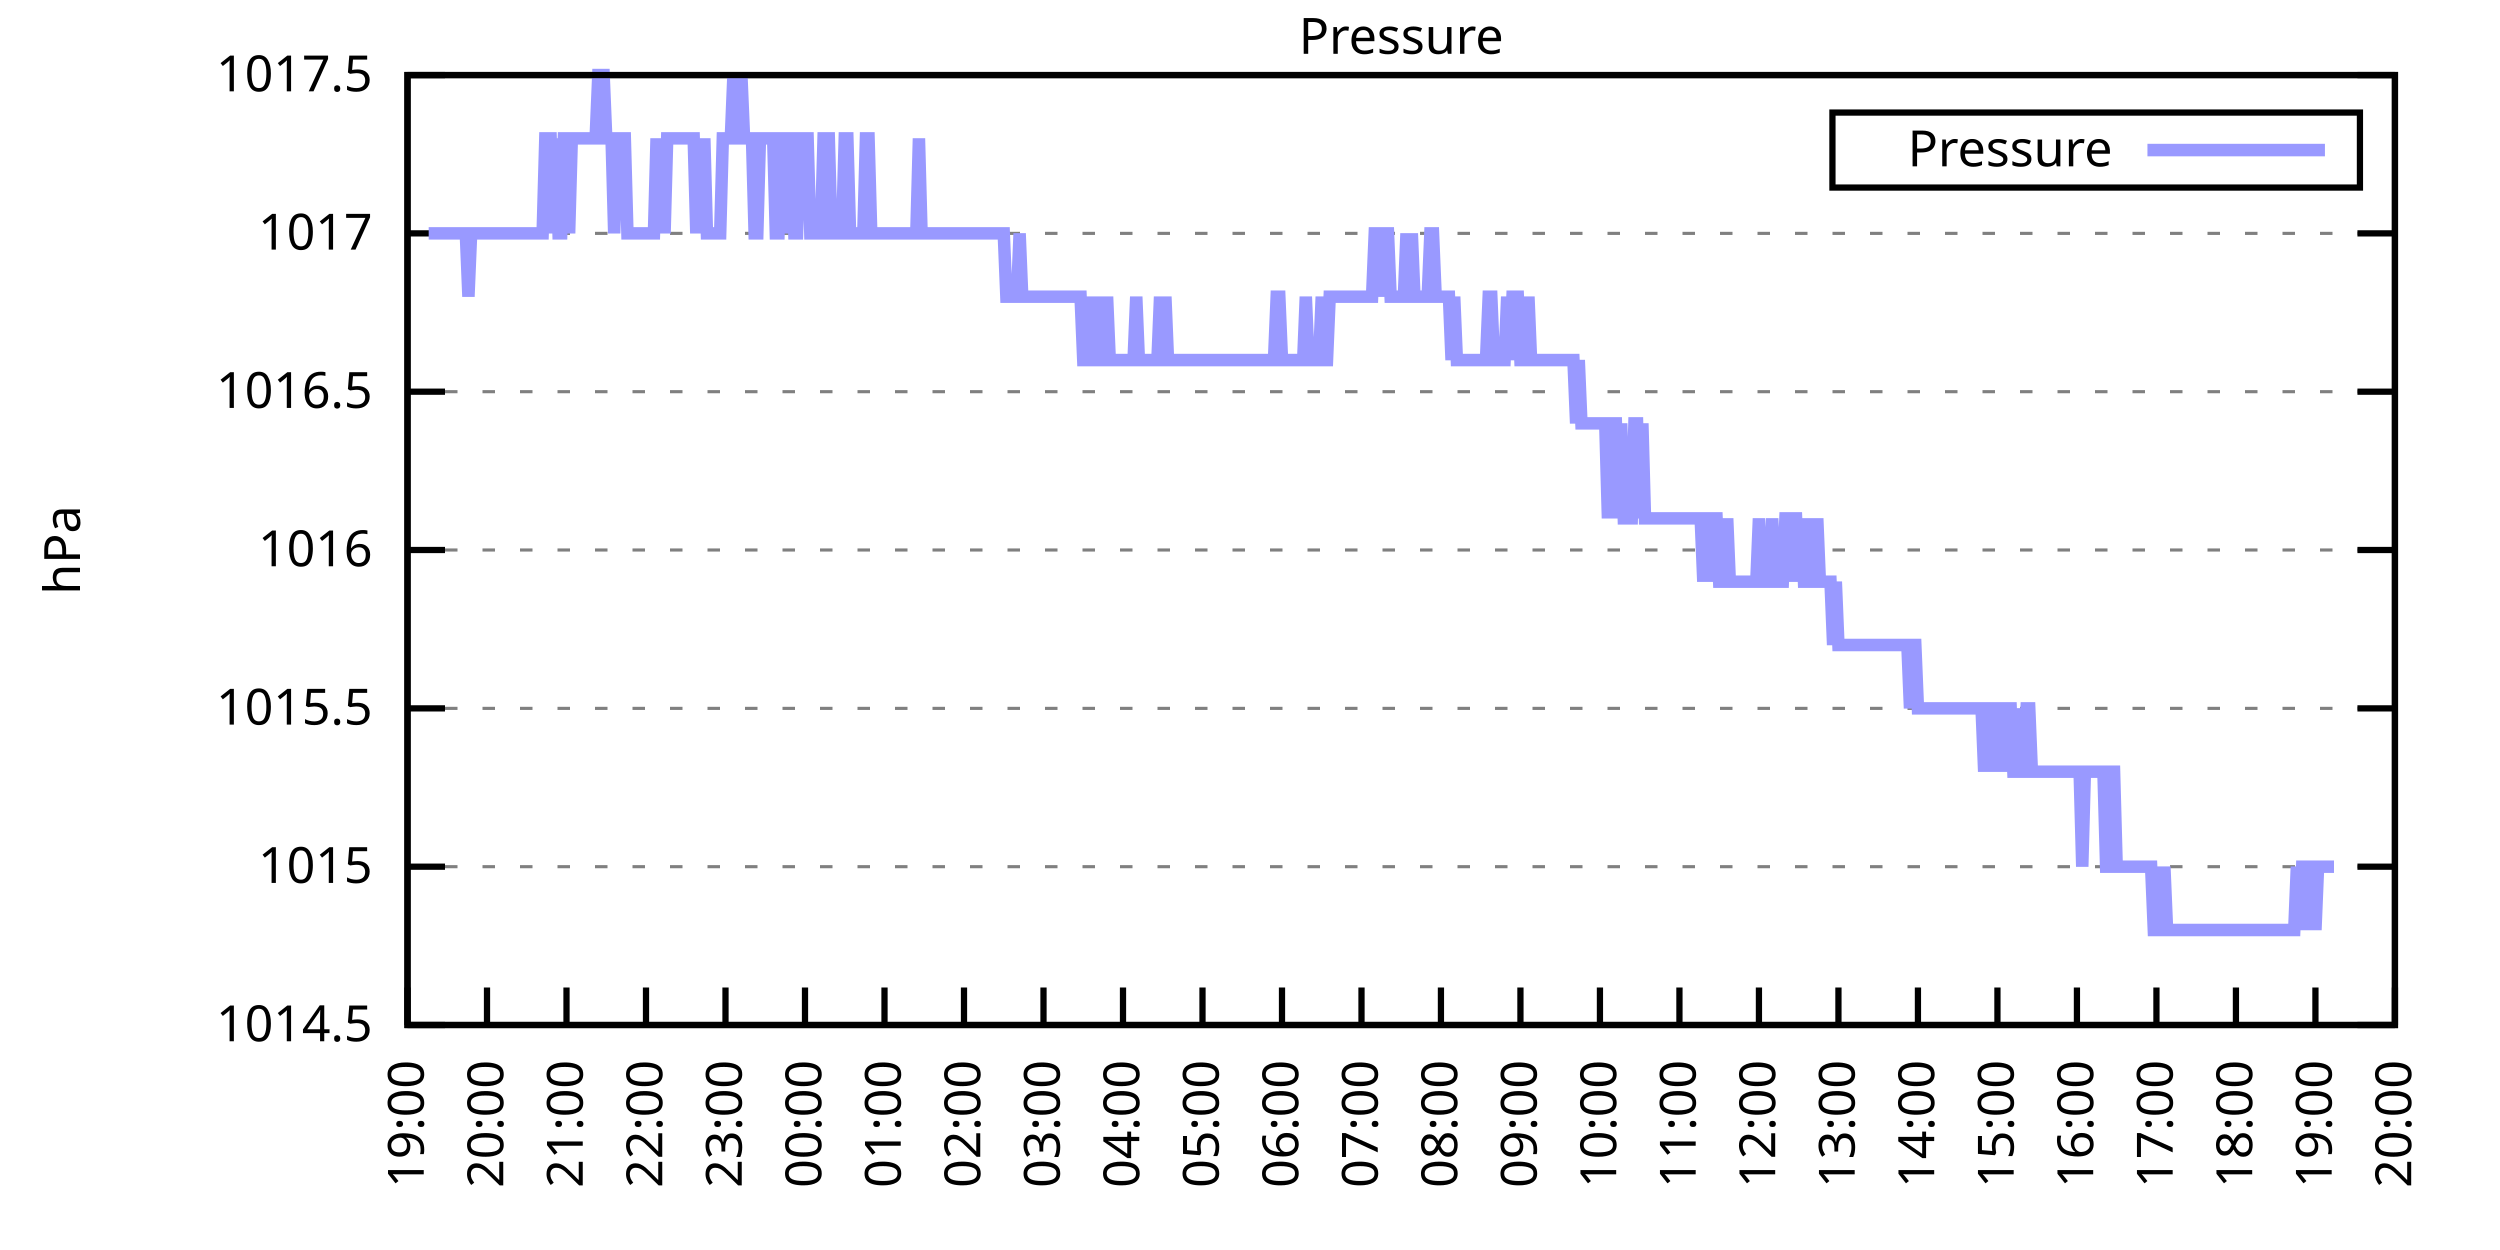
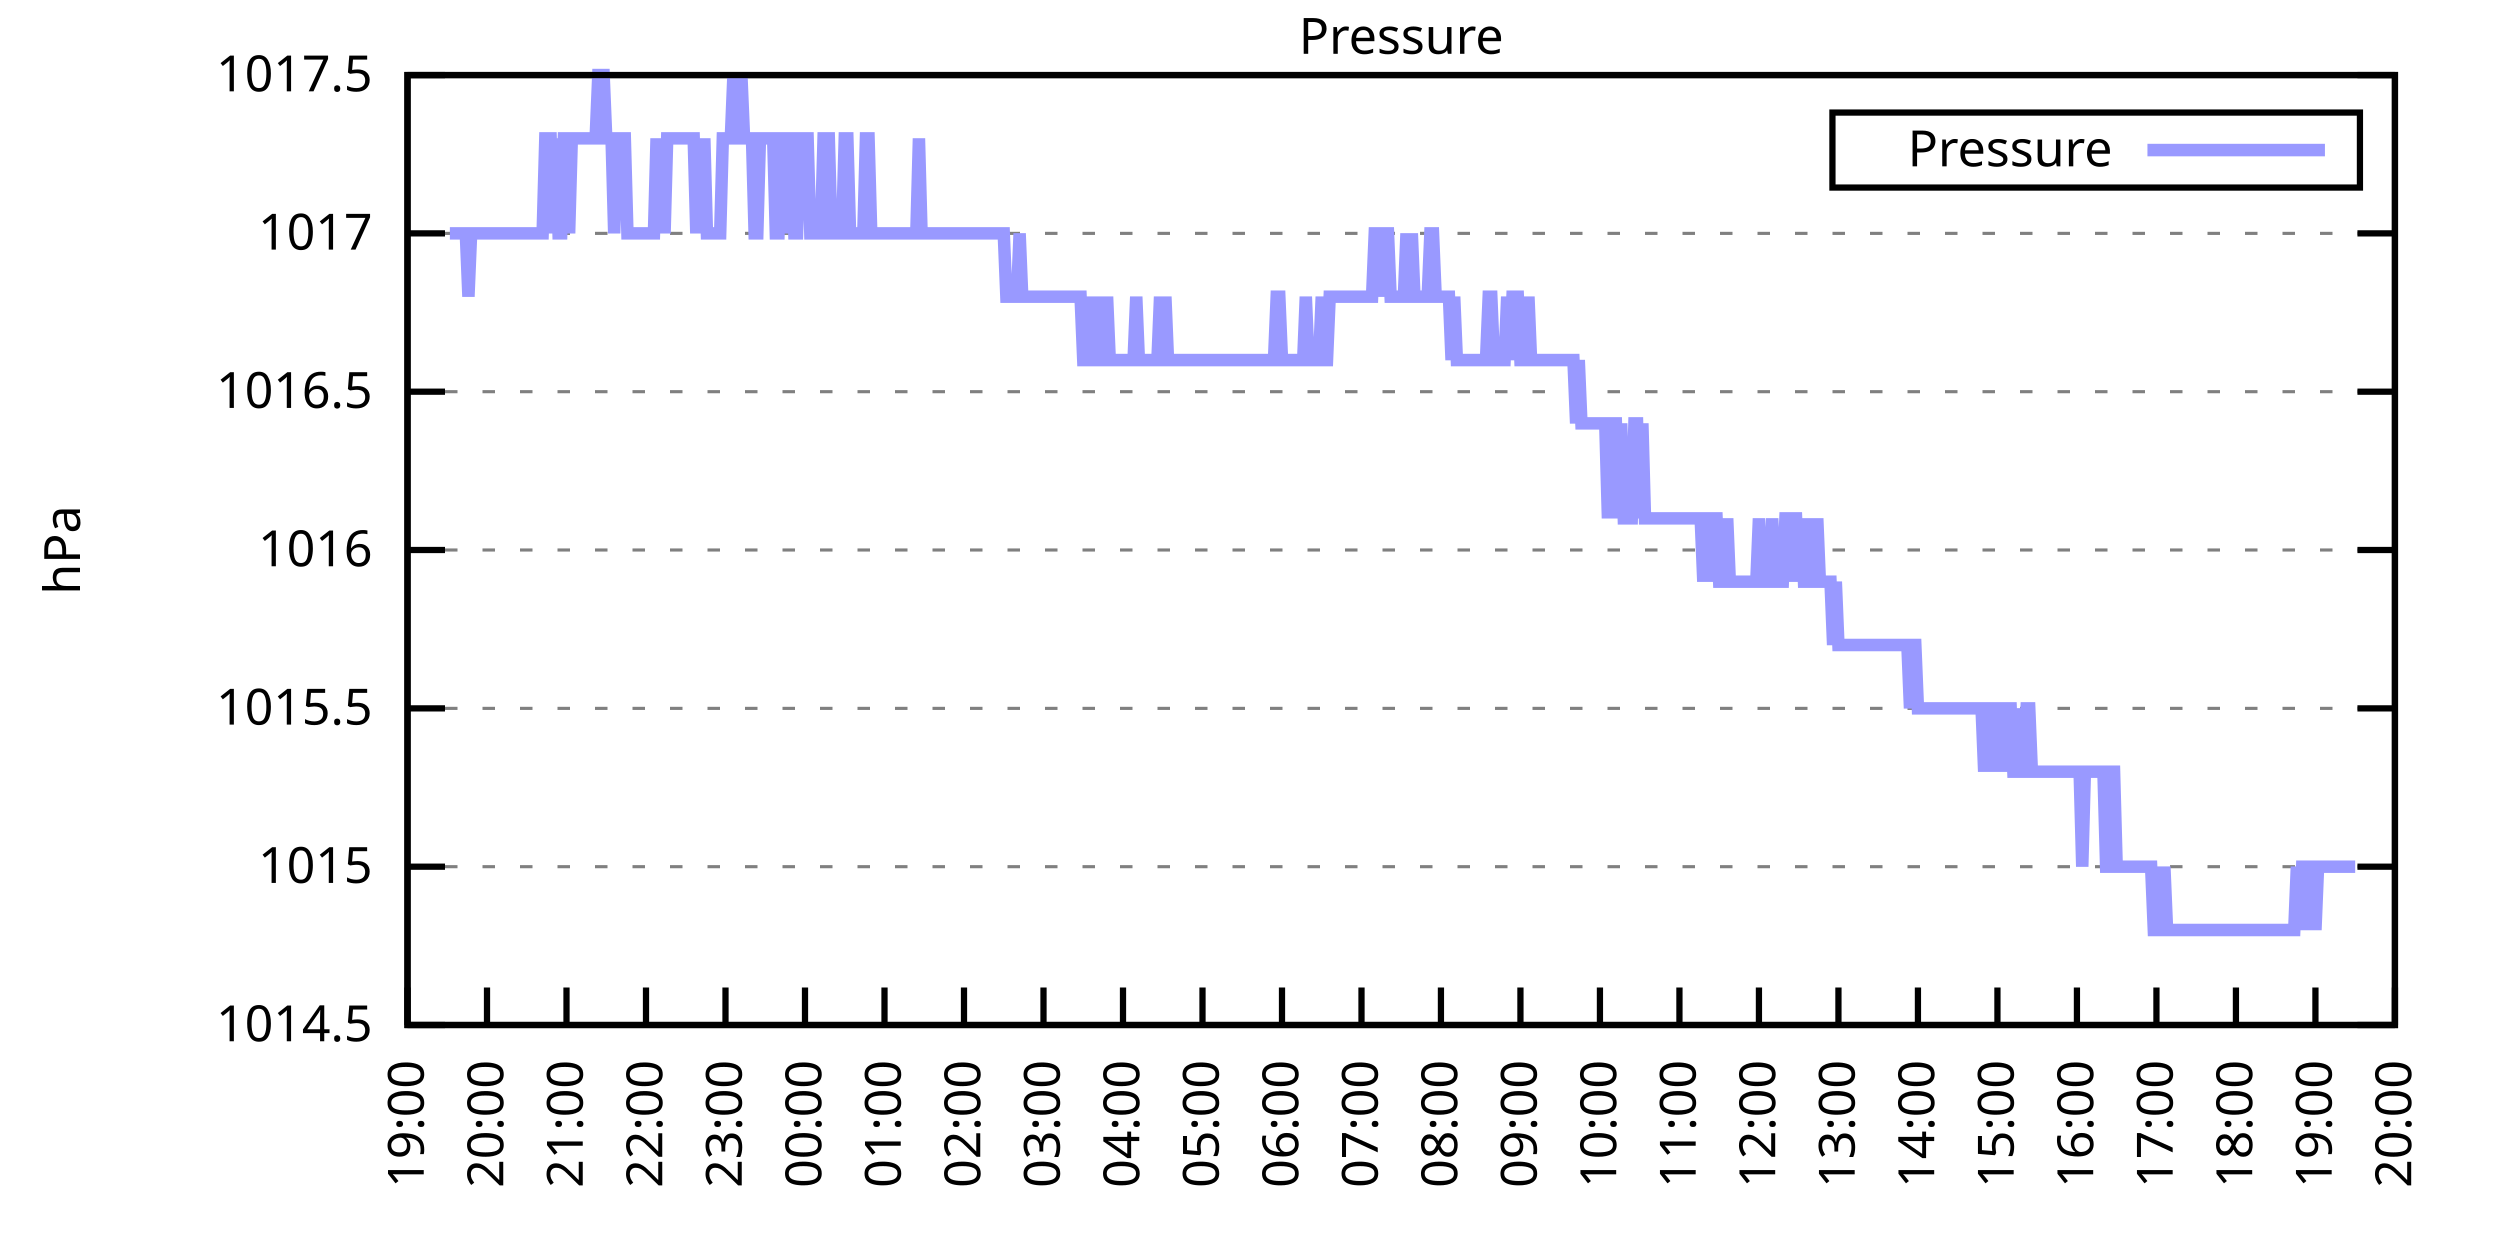
<svg xmlns="http://www.w3.org/2000/svg" xmlns:xlink="http://www.w3.org/1999/xlink" width="400" height="200" viewBox="0 0 400 200">
  <g id="gnuplot_canvas">
    <rect x="0" y="0" width="400" height="200" fill="none" />
    <defs>
      <circle id="gpDot" r="0.5" stroke-width="0.5" stroke="currentColor" />
      <path id="gpPt0" stroke-width="0.333" stroke="currentColor" d="M-1,0 h2 M0,-1 v2" />
      <path id="gpPt1" stroke-width="0.333" stroke="currentColor" d="M-1,-1 L1,1 M1,-1 L-1,1" />
      <path id="gpPt2" stroke-width="0.333" stroke="currentColor" d="M-1,0 L1,0 M0,-1 L0,1 M-1,-1 L1,1 M-1,1 L1,-1" />
      <rect id="gpPt3" stroke-width="0.333" stroke="currentColor" x="-1" y="-1" width="2" height="2" />
      <rect id="gpPt4" stroke-width="0.333" stroke="currentColor" fill="currentColor" x="-1" y="-1" width="2" height="2" />
      <circle id="gpPt5" stroke-width="0.333" stroke="currentColor" cx="0" cy="0" r="1" />
      <use xlink:href="#gpPt5" id="gpPt6" fill="currentColor" stroke="none" />
      <path id="gpPt7" stroke-width="0.333" stroke="currentColor" d="M0,-1.33 L-1.33,0.67 L1.33,0.67 z" />
      <use xlink:href="#gpPt7" id="gpPt8" fill="currentColor" stroke="none" />
      <use xlink:href="#gpPt7" id="gpPt9" stroke="currentColor" transform="rotate(180)" />
      <use xlink:href="#gpPt9" id="gpPt10" fill="currentColor" stroke="none" />
      <use xlink:href="#gpPt3" id="gpPt11" stroke="currentColor" transform="rotate(45)" />
      <use xlink:href="#gpPt11" id="gpPt12" fill="currentColor" stroke="none" />
      <path id="gpPt13" stroke-width="0.333" stroke="currentColor" d="M0,1.330 L1.265,0.411 L0.782,-1.067 L-0.782,-1.076 L-1.265,0.411 z" />
      <use xlink:href="#gpPt13" id="gpPt14" fill="currentColor" stroke="none" />
      <filter id="textbox" filterUnits="objectBoundingBox" x="0" y="0" height="1" width="1">
        <feFlood flood-color="white" flood-opacity="1" result="bgnd" />
        <feComposite in="SourceGraphic" in2="bgnd" operator="atop" />
      </filter>
      <filter id="greybox" filterUnits="objectBoundingBox" x="0" y="0" height="1" width="1">
        <feFlood flood-color="lightgrey" flood-opacity="1" result="grey" />
        <feComposite in="SourceGraphic" in2="grey" operator="atop" />
      </filter>
    </defs>
    <g fill="none" color="white" stroke="currentColor" stroke-width="1.00" stroke-linecap="butt" stroke-linejoin="miter">
</g>
    <g fill="none" color="black" stroke="currentColor" stroke-width="1.00" stroke-linecap="butt" stroke-linejoin="miter">
      <g stroke="none" shape-rendering="crispEdges">
        <polygon fill="rgb(255, 255, 255)" points="65.20,164.00 383.18,164.00 383.18,12.02 65.20,12.02 " />
      </g>
    </g>
    <g fill="none" color="black" stroke="currentColor" stroke-width="1.00" stroke-linecap="butt" stroke-linejoin="miter">
</g>
    <g fill="none" color="black" stroke="black" stroke-width="0.50" stroke-linecap="butt" stroke-linejoin="miter">
</g>
    <g fill="none" color="gray" stroke="currentColor" stroke-width="0.50" stroke-linecap="butt" stroke-linejoin="miter">
      <path stroke="gray" stroke-dasharray="2,4" class="gridline" d="M65.20,164.00 L383.19,164.00  " />
    </g>
    <g fill="none" color="gray" stroke="gray" stroke-width="1.00" stroke-linecap="butt" stroke-linejoin="miter">
</g>
    <g fill="none" color="black" stroke="currentColor" stroke-width="1.00" stroke-linecap="butt" stroke-linejoin="miter">
      <path stroke="black" d="M65.20,164.00 L71.20,164.00 M383.19,164.00 L377.19,164.00  " />
      <g transform="translate(59.60,166.60)" stroke="none" fill="black" font-family="Sans" font-size="8.00" text-anchor="end">
        <text>
          <tspan font-family="Sans"> 1014.5</tspan>
        </text>
      </g>
    </g>
    <g fill="none" color="black" stroke="currentColor" stroke-width="1.00" stroke-linecap="butt" stroke-linejoin="miter">
</g>
    <g fill="none" color="black" stroke="black" stroke-width="0.50" stroke-linecap="butt" stroke-linejoin="miter">
</g>
    <g fill="none" color="gray" stroke="currentColor" stroke-width="0.50" stroke-linecap="butt" stroke-linejoin="miter">
      <path stroke="gray" stroke-dasharray="2,4" class="gridline" d="M65.20,138.67 L383.19,138.67  " />
    </g>
    <g fill="none" color="gray" stroke="gray" stroke-width="1.00" stroke-linecap="butt" stroke-linejoin="miter">
</g>
    <g fill="none" color="black" stroke="currentColor" stroke-width="1.00" stroke-linecap="butt" stroke-linejoin="miter">
      <path stroke="black" d="M65.20,138.67 L71.20,138.67 M383.19,138.67 L377.19,138.67  " />
      <g transform="translate(59.60,141.27)" stroke="none" fill="black" font-family="Sans" font-size="8.00" text-anchor="end">
        <text>
          <tspan font-family="Sans"> 1015</tspan>
        </text>
      </g>
    </g>
    <g fill="none" color="black" stroke="currentColor" stroke-width="1.00" stroke-linecap="butt" stroke-linejoin="miter">
</g>
    <g fill="none" color="black" stroke="black" stroke-width="0.50" stroke-linecap="butt" stroke-linejoin="miter">
</g>
    <g fill="none" color="gray" stroke="currentColor" stroke-width="0.50" stroke-linecap="butt" stroke-linejoin="miter">
      <path stroke="gray" stroke-dasharray="2,4" class="gridline" d="M65.20,113.34 L383.19,113.34  " />
    </g>
    <g fill="none" color="gray" stroke="gray" stroke-width="1.00" stroke-linecap="butt" stroke-linejoin="miter">
</g>
    <g fill="none" color="black" stroke="currentColor" stroke-width="1.00" stroke-linecap="butt" stroke-linejoin="miter">
      <path stroke="black" d="M65.20,113.34 L71.20,113.34 M383.19,113.34 L377.19,113.34  " />
      <g transform="translate(59.60,115.94)" stroke="none" fill="black" font-family="Sans" font-size="8.00" text-anchor="end">
        <text>
          <tspan font-family="Sans"> 1015.5</tspan>
        </text>
      </g>
    </g>
    <g fill="none" color="black" stroke="currentColor" stroke-width="1.00" stroke-linecap="butt" stroke-linejoin="miter">
</g>
    <g fill="none" color="black" stroke="black" stroke-width="0.50" stroke-linecap="butt" stroke-linejoin="miter">
</g>
    <g fill="none" color="gray" stroke="currentColor" stroke-width="0.50" stroke-linecap="butt" stroke-linejoin="miter">
      <path stroke="gray" stroke-dasharray="2,4" class="gridline" d="M65.20,88.00 L383.19,88.00  " />
    </g>
    <g fill="none" color="gray" stroke="gray" stroke-width="1.00" stroke-linecap="butt" stroke-linejoin="miter">
</g>
    <g fill="none" color="black" stroke="currentColor" stroke-width="1.00" stroke-linecap="butt" stroke-linejoin="miter">
      <path stroke="black" d="M65.20,88.00 L71.20,88.00 M383.19,88.00 L377.19,88.00  " />
      <g transform="translate(59.60,90.60)" stroke="none" fill="black" font-family="Sans" font-size="8.00" text-anchor="end">
        <text>
          <tspan font-family="Sans"> 1016</tspan>
        </text>
      </g>
    </g>
    <g fill="none" color="black" stroke="currentColor" stroke-width="1.00" stroke-linecap="butt" stroke-linejoin="miter">
</g>
    <g fill="none" color="black" stroke="black" stroke-width="0.50" stroke-linecap="butt" stroke-linejoin="miter">
</g>
    <g fill="none" color="gray" stroke="currentColor" stroke-width="0.50" stroke-linecap="butt" stroke-linejoin="miter">
      <path stroke="gray" stroke-dasharray="2,4" class="gridline" d="M65.20,62.67 L383.19,62.67  " />
    </g>
    <g fill="none" color="gray" stroke="gray" stroke-width="1.00" stroke-linecap="butt" stroke-linejoin="miter">
</g>
    <g fill="none" color="black" stroke="currentColor" stroke-width="1.00" stroke-linecap="butt" stroke-linejoin="miter">
      <path stroke="black" d="M65.20,62.67 L71.20,62.67 M383.19,62.67 L377.19,62.67  " />
      <g transform="translate(59.60,65.27)" stroke="none" fill="black" font-family="Sans" font-size="8.00" text-anchor="end">
        <text>
          <tspan font-family="Sans"> 1016.5</tspan>
        </text>
      </g>
    </g>
    <g fill="none" color="black" stroke="currentColor" stroke-width="1.00" stroke-linecap="butt" stroke-linejoin="miter">
</g>
    <g fill="none" color="black" stroke="black" stroke-width="0.50" stroke-linecap="butt" stroke-linejoin="miter">
</g>
    <g fill="none" color="gray" stroke="currentColor" stroke-width="0.50" stroke-linecap="butt" stroke-linejoin="miter">
      <path stroke="gray" stroke-dasharray="2,4" class="gridline" d="M65.20,37.34 L383.19,37.34  " />
    </g>
    <g fill="none" color="gray" stroke="gray" stroke-width="1.00" stroke-linecap="butt" stroke-linejoin="miter">
</g>
    <g fill="none" color="black" stroke="currentColor" stroke-width="1.00" stroke-linecap="butt" stroke-linejoin="miter">
      <path stroke="black" d="M65.20,37.34 L71.20,37.34 M383.19,37.34 L377.19,37.34  " />
      <g transform="translate(59.60,39.94)" stroke="none" fill="black" font-family="Sans" font-size="8.00" text-anchor="end">
        <text>
          <tspan font-family="Sans"> 1017</tspan>
        </text>
      </g>
    </g>
    <g fill="none" color="black" stroke="currentColor" stroke-width="1.00" stroke-linecap="butt" stroke-linejoin="miter">
</g>
    <g fill="none" color="black" stroke="black" stroke-width="0.50" stroke-linecap="butt" stroke-linejoin="miter">
</g>
    <g fill="none" color="gray" stroke="currentColor" stroke-width="0.50" stroke-linecap="butt" stroke-linejoin="miter">
      <path stroke="gray" stroke-dasharray="2,4" class="gridline" d="M65.20,12.01 L383.19,12.01  " />
    </g>
    <g fill="none" color="gray" stroke="gray" stroke-width="1.00" stroke-linecap="butt" stroke-linejoin="miter">
</g>
    <g fill="none" color="black" stroke="currentColor" stroke-width="1.00" stroke-linecap="butt" stroke-linejoin="miter">
      <path stroke="black" d="M65.20,12.01 L71.20,12.01 M383.19,12.01 L377.19,12.01  " />
      <g transform="translate(59.60,14.61)" stroke="none" fill="black" font-family="Sans" font-size="8.00" text-anchor="end">
        <text>
          <tspan font-family="Sans"> 1017.5</tspan>
        </text>
      </g>
    </g>
    <g fill="none" color="black" stroke="currentColor" stroke-width="1.00" stroke-linecap="butt" stroke-linejoin="miter">
      <path stroke="black" d="M65.20,164.00 L65.20,158.00  " />
      <g transform="translate(67.80,169.60) rotate(270.00)" stroke="none" fill="black" font-family="Sans" font-size="8.00" text-anchor="end">
        <text>
          <tspan font-family="Sans">19:00</tspan>
        </text>
      </g>
    </g>
    <g fill="none" color="black" stroke="currentColor" stroke-width="1.00" stroke-linecap="butt" stroke-linejoin="miter">
      <path stroke="black" d="M77.92,164.00 L77.92,158.00  " />
      <g transform="translate(80.52,169.60) rotate(270.00)" stroke="none" fill="black" font-family="Sans" font-size="8.00" text-anchor="end">
        <text>
          <tspan font-family="Sans">20:00</tspan>
        </text>
      </g>
    </g>
    <g fill="none" color="black" stroke="currentColor" stroke-width="1.00" stroke-linecap="butt" stroke-linejoin="miter">
      <path stroke="black" d="M90.64,164.00 L90.64,158.00  " />
      <g transform="translate(93.24,169.60) rotate(270.00)" stroke="none" fill="black" font-family="Sans" font-size="8.00" text-anchor="end">
        <text>
          <tspan font-family="Sans">21:00</tspan>
        </text>
      </g>
    </g>
    <g fill="none" color="black" stroke="currentColor" stroke-width="1.00" stroke-linecap="butt" stroke-linejoin="miter">
      <path stroke="black" d="M103.36,164.00 L103.36,158.00  " />
      <g transform="translate(105.96,169.60) rotate(270.00)" stroke="none" fill="black" font-family="Sans" font-size="8.00" text-anchor="end">
        <text>
          <tspan font-family="Sans">22:00</tspan>
        </text>
      </g>
    </g>
    <g fill="none" color="black" stroke="currentColor" stroke-width="1.00" stroke-linecap="butt" stroke-linejoin="miter">
      <path stroke="black" d="M116.08,164.00 L116.08,158.00  " />
      <g transform="translate(118.68,169.60) rotate(270.00)" stroke="none" fill="black" font-family="Sans" font-size="8.00" text-anchor="end">
        <text>
          <tspan font-family="Sans">23:00</tspan>
        </text>
      </g>
    </g>
    <g fill="none" color="black" stroke="currentColor" stroke-width="1.00" stroke-linecap="butt" stroke-linejoin="miter">
      <path stroke="black" d="M128.80,164.00 L128.80,158.00  " />
      <g transform="translate(131.40,169.60) rotate(270.00)" stroke="none" fill="black" font-family="Sans" font-size="8.00" text-anchor="end">
        <text>
          <tspan font-family="Sans">00:00</tspan>
        </text>
      </g>
    </g>
    <g fill="none" color="black" stroke="currentColor" stroke-width="1.00" stroke-linecap="butt" stroke-linejoin="miter">
      <path stroke="black" d="M141.52,164.00 L141.52,158.00  " />
      <g transform="translate(144.12,169.60) rotate(270.00)" stroke="none" fill="black" font-family="Sans" font-size="8.00" text-anchor="end">
        <text>
          <tspan font-family="Sans">01:00</tspan>
        </text>
      </g>
    </g>
    <g fill="none" color="black" stroke="currentColor" stroke-width="1.00" stroke-linecap="butt" stroke-linejoin="miter">
      <path stroke="black" d="M154.24,164.00 L154.24,158.00  " />
      <g transform="translate(156.84,169.60) rotate(270.00)" stroke="none" fill="black" font-family="Sans" font-size="8.00" text-anchor="end">
        <text>
          <tspan font-family="Sans">02:00</tspan>
        </text>
      </g>
    </g>
    <g fill="none" color="black" stroke="currentColor" stroke-width="1.00" stroke-linecap="butt" stroke-linejoin="miter">
      <path stroke="black" d="M166.96,164.00 L166.96,158.00  " />
      <g transform="translate(169.56,169.60) rotate(270.00)" stroke="none" fill="black" font-family="Sans" font-size="8.00" text-anchor="end">
        <text>
          <tspan font-family="Sans">03:00</tspan>
        </text>
      </g>
    </g>
    <g fill="none" color="black" stroke="currentColor" stroke-width="1.00" stroke-linecap="butt" stroke-linejoin="miter">
      <path stroke="black" d="M179.68,164.00 L179.68,158.00  " />
      <g transform="translate(182.28,169.60) rotate(270.00)" stroke="none" fill="black" font-family="Sans" font-size="8.00" text-anchor="end">
        <text>
          <tspan font-family="Sans">04:00</tspan>
        </text>
      </g>
    </g>
    <g fill="none" color="black" stroke="currentColor" stroke-width="1.00" stroke-linecap="butt" stroke-linejoin="miter">
      <path stroke="black" d="M192.40,164.00 L192.40,158.00  " />
      <g transform="translate(195.00,169.60) rotate(270.00)" stroke="none" fill="black" font-family="Sans" font-size="8.00" text-anchor="end">
        <text>
          <tspan font-family="Sans">05:00</tspan>
        </text>
      </g>
    </g>
    <g fill="none" color="black" stroke="currentColor" stroke-width="1.00" stroke-linecap="butt" stroke-linejoin="miter">
      <path stroke="black" d="M205.12,164.00 L205.12,158.00  " />
      <g transform="translate(207.72,169.60) rotate(270.00)" stroke="none" fill="black" font-family="Sans" font-size="8.00" text-anchor="end">
        <text>
          <tspan font-family="Sans">06:00</tspan>
        </text>
      </g>
    </g>
    <g fill="none" color="black" stroke="currentColor" stroke-width="1.00" stroke-linecap="butt" stroke-linejoin="miter">
      <path stroke="black" d="M217.84,164.00 L217.84,158.00  " />
      <g transform="translate(220.44,169.60) rotate(270.00)" stroke="none" fill="black" font-family="Sans" font-size="8.00" text-anchor="end">
        <text>
          <tspan font-family="Sans">07:00</tspan>
        </text>
      </g>
    </g>
    <g fill="none" color="black" stroke="currentColor" stroke-width="1.00" stroke-linecap="butt" stroke-linejoin="miter">
      <path stroke="black" d="M230.55,164.00 L230.55,158.00  " />
      <g transform="translate(233.15,169.60) rotate(270.00)" stroke="none" fill="black" font-family="Sans" font-size="8.00" text-anchor="end">
        <text>
          <tspan font-family="Sans">08:00</tspan>
        </text>
      </g>
    </g>
    <g fill="none" color="black" stroke="currentColor" stroke-width="1.00" stroke-linecap="butt" stroke-linejoin="miter">
      <path stroke="black" d="M243.27,164.00 L243.27,158.00  " />
      <g transform="translate(245.87,169.60) rotate(270.00)" stroke="none" fill="black" font-family="Sans" font-size="8.00" text-anchor="end">
        <text>
          <tspan font-family="Sans">09:00</tspan>
        </text>
      </g>
    </g>
    <g fill="none" color="black" stroke="currentColor" stroke-width="1.00" stroke-linecap="butt" stroke-linejoin="miter">
      <path stroke="black" d="M255.99,164.00 L255.99,158.00  " />
      <g transform="translate(258.59,169.60) rotate(270.00)" stroke="none" fill="black" font-family="Sans" font-size="8.00" text-anchor="end">
        <text>
          <tspan font-family="Sans">10:00</tspan>
        </text>
      </g>
    </g>
    <g fill="none" color="black" stroke="currentColor" stroke-width="1.00" stroke-linecap="butt" stroke-linejoin="miter">
      <path stroke="black" d="M268.71,164.00 L268.71,158.00  " />
      <g transform="translate(271.31,169.60) rotate(270.00)" stroke="none" fill="black" font-family="Sans" font-size="8.00" text-anchor="end">
        <text>
          <tspan font-family="Sans">11:00</tspan>
        </text>
      </g>
    </g>
    <g fill="none" color="black" stroke="currentColor" stroke-width="1.00" stroke-linecap="butt" stroke-linejoin="miter">
      <path stroke="black" d="M281.43,164.00 L281.43,158.00  " />
      <g transform="translate(284.03,169.60) rotate(270.00)" stroke="none" fill="black" font-family="Sans" font-size="8.00" text-anchor="end">
        <text>
          <tspan font-family="Sans">12:00</tspan>
        </text>
      </g>
    </g>
    <g fill="none" color="black" stroke="currentColor" stroke-width="1.00" stroke-linecap="butt" stroke-linejoin="miter">
      <path stroke="black" d="M294.15,164.00 L294.15,158.00  " />
      <g transform="translate(296.75,169.60) rotate(270.00)" stroke="none" fill="black" font-family="Sans" font-size="8.00" text-anchor="end">
        <text>
          <tspan font-family="Sans">13:00</tspan>
        </text>
      </g>
    </g>
    <g fill="none" color="black" stroke="currentColor" stroke-width="1.00" stroke-linecap="butt" stroke-linejoin="miter">
      <path stroke="black" d="M306.87,164.00 L306.87,158.00  " />
      <g transform="translate(309.47,169.60) rotate(270.00)" stroke="none" fill="black" font-family="Sans" font-size="8.00" text-anchor="end">
        <text>
          <tspan font-family="Sans">14:00</tspan>
        </text>
      </g>
    </g>
    <g fill="none" color="black" stroke="currentColor" stroke-width="1.00" stroke-linecap="butt" stroke-linejoin="miter">
      <path stroke="black" d="M319.59,164.00 L319.59,158.00  " />
      <g transform="translate(322.19,169.60) rotate(270.00)" stroke="none" fill="black" font-family="Sans" font-size="8.00" text-anchor="end">
        <text>
          <tspan font-family="Sans">15:00</tspan>
        </text>
      </g>
    </g>
    <g fill="none" color="black" stroke="currentColor" stroke-width="1.00" stroke-linecap="butt" stroke-linejoin="miter">
      <path stroke="black" d="M332.31,164.00 L332.31,158.00  " />
      <g transform="translate(334.91,169.60) rotate(270.00)" stroke="none" fill="black" font-family="Sans" font-size="8.00" text-anchor="end">
        <text>
          <tspan font-family="Sans">16:00</tspan>
        </text>
      </g>
    </g>
    <g fill="none" color="black" stroke="currentColor" stroke-width="1.00" stroke-linecap="butt" stroke-linejoin="miter">
      <path stroke="black" d="M345.03,164.00 L345.03,158.00  " />
      <g transform="translate(347.63,169.60) rotate(270.00)" stroke="none" fill="black" font-family="Sans" font-size="8.00" text-anchor="end">
        <text>
          <tspan font-family="Sans">17:00</tspan>
        </text>
      </g>
    </g>
    <g fill="none" color="black" stroke="currentColor" stroke-width="1.00" stroke-linecap="butt" stroke-linejoin="miter">
      <path stroke="black" d="M357.75,164.00 L357.75,158.00  " />
      <g transform="translate(360.35,169.60) rotate(270.00)" stroke="none" fill="black" font-family="Sans" font-size="8.00" text-anchor="end">
        <text>
          <tspan font-family="Sans">18:00</tspan>
        </text>
      </g>
    </g>
    <g fill="none" color="black" stroke="currentColor" stroke-width="1.00" stroke-linecap="butt" stroke-linejoin="miter">
      <path stroke="black" d="M370.47,164.00 L370.47,158.00  " />
      <g transform="translate(373.07,169.60) rotate(270.00)" stroke="none" fill="black" font-family="Sans" font-size="8.00" text-anchor="end">
        <text>
          <tspan font-family="Sans">19:00</tspan>
        </text>
      </g>
    </g>
    <g fill="none" color="black" stroke="currentColor" stroke-width="1.00" stroke-linecap="butt" stroke-linejoin="miter">
      <path stroke="black" d="M383.19,164.00 L383.19,158.00  " />
      <g transform="translate(385.79,169.60) rotate(270.00)" stroke="none" fill="black" font-family="Sans" font-size="8.00" text-anchor="end">
        <text>
          <tspan font-family="Sans">20:00</tspan>
        </text>
      </g>
    </g>
    <g fill="none" color="black" stroke="currentColor" stroke-width="1.00" stroke-linecap="butt" stroke-linejoin="miter">
</g>
    <g fill="none" color="black" stroke="currentColor" stroke-width="1.00" stroke-linecap="butt" stroke-linejoin="miter">
      <path stroke="black" d="M65.20,12.01 L65.20,164.00 L383.19,164.00 L383.19,12.01 L65.20,12.01 Z  " />
    </g>
    <g fill="none" color="black" stroke="currentColor" stroke-width="1.00" stroke-linecap="butt" stroke-linejoin="miter">
</g>
    <g fill="none" color="black" stroke="currentColor" stroke-width="1.00" stroke-linecap="butt" stroke-linejoin="miter">
      <path stroke="black" d="M293.19,30.01 L293.19,18.01 L377.59,18.01 L377.59,30.01 L293.19,30.01 Z  " />
    </g>
    <g id="Pressure_plot_1">
      <g fill="none" color="white" stroke="black" stroke-width="2.00" stroke-linecap="butt" stroke-linejoin="miter">
</g>
      <g fill="none" color="black" stroke="currentColor" stroke-width="2.00" stroke-linecap="butt" stroke-linejoin="miter">
        <g transform="translate(337.99,26.61)" stroke="none" fill="black" font-family="Sans" font-size="8.00" text-anchor="end">
          <text>
            <tspan font-family="Sans">Pressure</tspan>
          </text>
        </g>
      </g>
      <g fill="none" color="black" stroke="currentColor" stroke-width="2.00" stroke-linecap="butt" stroke-linejoin="miter">
-         <path stroke="rgb(153, 153, 255)" d="M343.59,24.01 L371.99,24.01 M68.59,37.34 L69.02,37.34 L69.44,37.34 L69.86,37.34 L70.29,37.34 L70.71,37.34   L71.14,37.34 L71.56,37.34 L71.98,37.34 L72.41,37.34 L72.83,37.34 L73.26,37.34 L73.68,37.34 L74.10,37.34   L74.53,37.34 L74.95,47.47 L75.38,37.34 L75.80,37.34 L76.22,37.34 L76.65,37.34 L77.07,37.34 L77.50,37.34   L77.92,37.34 L78.34,37.34 L78.77,37.34 L79.19,37.34 L79.62,37.34 L80.04,37.34 L80.46,37.34 L80.89,37.34   L81.31,37.34 L81.74,37.34 L82.16,37.34 L82.58,37.34 L83.01,37.34 L83.43,37.34 L83.86,37.34 L84.28,37.34   L84.70,37.34 L85.13,37.34 L85.55,37.34 L85.98,37.34 L86.40,37.34 L86.82,37.34 L87.25,22.14 L87.67,22.14   L88.10,22.14 L88.52,37.34 L88.94,22.14 L89.37,37.34 L89.79,37.34 L90.22,22.14 L90.64,22.14 L91.06,37.34   L91.49,22.14 L91.91,22.14 L92.34,22.14 L92.76,22.14 L93.18,22.14 L93.61,22.14 L94.03,22.14 L94.46,22.14   L94.88,22.14 L95.30,22.14 L95.73,12.01 L96.15,12.01 L96.58,12.01 L97.00,22.14 L97.42,22.14 L97.85,22.14   L98.27,37.34 L98.69,22.14 L99.12,22.14 L99.54,22.14 L99.97,22.14 L100.39,37.34 L100.81,37.34 L101.24,37.34   L101.66,37.34 L102.09,37.34 L102.51,37.34 L102.93,37.34 L103.36,37.34 L103.78,37.34 L104.21,37.34 L104.63,37.34   L105.05,22.14 L105.48,37.34 L105.90,22.14 L106.33,37.34 L106.75,22.14 L107.17,22.14 L107.60,22.14 L108.02,22.14   L108.45,22.14 L108.87,22.14 L109.29,22.14 L109.72,22.14 L110.14,22.14 L110.57,22.14 L110.99,22.14 L111.41,37.34   L111.84,22.14 L112.26,37.34 L112.69,22.14 L113.11,37.34 L113.53,37.34 L113.96,37.34 L114.38,37.34 L114.81,37.34   L115.23,37.34 L115.65,22.14 L116.08,22.14 L116.50,22.14 L116.93,22.14 L117.35,12.01 L117.77,22.14 L118.20,22.14   L118.62,12.01 L119.05,22.14 L119.47,22.14 L119.89,22.14 L120.32,22.14 L120.74,37.34 L121.17,37.34 L121.59,22.14   L122.01,22.14 L122.44,22.14 L122.86,22.14 L123.29,22.14 L123.71,22.14 L124.13,37.34 L124.56,37.34 L124.98,22.14   L125.41,22.14 L125.83,37.34 L126.25,22.14 L126.68,22.14 L127.10,37.34 L127.53,37.34 L127.95,22.14 L128.37,22.14   L128.80,22.14 L129.22,22.14 L129.65,37.34 L130.07,37.34 L130.49,37.34 L130.92,37.34 L131.34,37.34 L131.77,22.14   L132.19,22.14 L132.61,22.14 L133.04,37.34 L133.46,37.34 L133.89,37.34 L134.31,37.34 L134.73,37.34 L135.16,22.14   L135.58,22.14 L136.01,37.34 L136.43,37.34 L136.85,37.34 L137.28,37.34 L137.70,37.34 L138.13,37.34 L138.55,22.14   L138.97,22.14 L139.40,37.34 L139.82,37.34 L140.25,37.34 L140.67,37.34 L141.09,37.34 L141.52,37.34 L141.94,37.34   L142.37,37.34 L142.79,37.34 L143.21,37.34 L143.64,37.34 L144.06,37.34 L144.49,37.34 L144.91,37.34 L145.33,37.34   L145.76,37.34 L146.18,37.34 L146.61,37.34 L147.03,22.14 L147.45,37.34 L147.88,37.34 L148.30,37.34 L148.73,37.34   L149.15,37.34 L149.57,37.34 L150.00,37.34 L150.42,37.34 L150.85,37.34 L151.27,37.34 L151.69,37.34 L152.12,37.34   L152.54,37.34 L152.97,37.34 L153.39,37.34 L153.81,37.34 L154.24,37.34 L154.66,37.34 L155.09,37.34 L155.51,37.34   L155.93,37.34 L156.36,37.34 L156.78,37.34 L157.21,37.34 L157.63,37.34 L158.05,37.34 L158.48,37.34 L158.90,37.34   L159.33,37.34 L159.75,37.34 L160.17,37.34 L160.60,37.34 L161.02,47.47 L161.44,47.47 L161.87,47.47 L162.29,47.47   L162.72,47.47 L163.14,37.34 L163.56,47.47 L163.99,47.47 L164.41,47.47 L164.84,47.47 L165.26,47.47 L165.68,47.47   L166.11,47.47 L166.53,47.47 L166.96,47.47 L167.38,47.47 L167.80,47.47 L168.23,47.47 L168.65,47.47 L169.08,47.47   L169.50,47.47 L169.92,47.47 L170.35,47.47 L170.77,47.47 L171.20,47.47 L171.62,47.47 L172.04,47.47 L172.47,47.47   L172.89,47.47 L173.32,57.61 L173.74,57.61 L174.16,57.61 L174.59,47.47 L175.01,57.61 L175.44,47.47 L175.86,57.61   L176.28,57.61 L176.71,57.61 L177.13,47.47 L177.56,57.61 L177.98,57.61 L178.40,57.61 L178.83,57.61 L179.25,57.61   L179.68,57.61 L180.10,57.61 L180.52,57.61 L180.95,57.61 L181.37,57.61 L181.80,47.47 L182.22,57.61 L182.64,57.61   L183.07,57.61 L183.49,57.61 L183.92,57.61 L184.34,57.61 L184.76,57.61 L185.19,57.61 L185.61,47.47 L186.04,57.61   L186.46,47.47 L186.88,57.61 L187.31,57.61 L187.73,57.61 L188.16,57.61 L188.58,57.61 L189.00,57.61 L189.43,57.61   L189.85,57.61 L190.28,57.61 L190.70,57.61 L191.12,57.61 L191.55,57.61 L191.97,57.61 L192.40,57.61 L192.82,57.61   L193.24,57.61 L193.67,57.61 L194.09,57.61 L194.52,57.61 L194.94,57.61 L195.36,57.61 L195.79,57.61 L196.21,57.61   L196.64,57.61 L197.06,57.61 L197.48,57.61 L197.91,57.61 L198.33,57.61 L198.76,57.61 L199.18,57.61 L199.60,57.61   L200.03,57.61 L200.45,57.61 L200.88,57.61 L201.30,57.61 L201.72,57.61 L202.15,57.61 L202.57,57.61 L203.00,57.61   L203.42,57.61 L203.84,57.61 L204.27,47.47 L204.69,47.47 L205.12,57.61 L205.54,57.61 L205.96,57.61 L206.39,57.61   L206.81,57.61 L207.24,57.61 L207.66,57.61 L208.08,57.61 L208.51,57.61 L208.93,47.47 L209.36,57.61 L209.78,57.61   L210.20,57.61 L210.63,57.61 L211.05,57.61 L211.48,47.47 L211.90,57.61 L212.32,57.61 L212.75,47.47 L213.17,47.47   L213.60,47.47 L214.02,47.47 L214.44,47.47 L214.87,47.47 L215.29,47.47 L215.72,47.47 L216.14,47.47 L216.56,47.47   L216.99,47.47 L217.41,47.47 L217.84,47.47 L218.26,47.47 L218.68,47.47 L219.11,47.47 L219.53,47.47 L219.96,37.34   L220.38,37.34 L220.80,37.34 L221.23,47.47 L221.65,37.34 L222.08,37.34 L222.50,47.47 L222.92,47.47 L223.35,47.47   L223.77,47.47 L224.20,47.47 L224.62,47.47 L225.04,37.34 L225.47,47.47 L225.89,37.34 L226.31,47.47 L226.74,47.47   L227.16,47.47 L227.59,47.47 L228.01,47.47 L228.43,47.47 L228.86,37.34 L229.28,37.34 L229.71,47.47 L230.13,47.47   L230.55,47.47 L230.98,47.47 L231.40,47.47 L231.83,47.47 L232.25,57.61 L232.67,47.47 L233.10,57.61 L233.52,57.61   L233.95,57.61 L234.37,57.61 L234.79,57.61 L235.22,57.61 L235.64,57.61 L236.07,57.61 L236.49,57.61 L236.91,57.61   L237.34,57.61 L237.76,57.61 L238.19,47.47 L238.61,47.47 L239.03,57.61 L239.46,57.61 L239.88,57.61 L240.31,57.61   L240.73,57.61 L241.15,47.47 L241.58,57.61 L242.00,47.47 L242.43,47.47 L242.85,47.47 L243.27,57.61 L243.70,57.61   L244.12,57.61 L244.55,47.47 L244.97,57.61 L245.39,57.61 L245.82,57.61 L246.24,57.61 L246.67,57.61 L247.09,57.61   L247.51,57.61 L247.94,57.61 L248.36,57.61 L248.79,57.61 L249.21,57.61 L249.63,57.61 L250.06,57.61 L250.48,57.61   L250.91,57.61 L251.33,57.61 L251.75,57.61 L252.18,67.74 L252.60,57.61 L253.03,67.74 L253.45,67.74 L253.87,67.74   L254.30,67.74 L254.72,67.74 L255.15,67.74 L255.57,67.74 L255.99,67.74 L256.42,67.74 L256.84,67.74 L257.27,82.94   L257.69,67.74 L258.11,67.74 L258.54,67.74 L258.96,82.94 L259.39,67.74 L259.81,82.94 L260.23,82.94 L260.66,82.94   L261.08,82.94 L261.51,67.74 L261.93,67.74 L262.35,82.94 L262.78,67.74 L263.20,82.94 L263.63,82.94 L264.05,82.94   L264.47,82.94 L264.90,82.94 L265.32,82.94 L265.75,82.94 L266.17,82.94 L266.59,82.94 L267.02,82.94 L267.44,82.94   L267.87,82.94 L268.29,82.94 L268.71,82.94 L269.14,82.94 L269.56,82.94 L269.99,82.94 L270.41,82.94 L270.83,82.94   L271.26,82.94 L271.68,82.94 L272.11,82.94 L272.53,93.07 L272.95,82.94 L273.38,82.94 L273.80,93.07 L274.23,82.94   L274.65,82.94 L275.07,93.07 L275.50,93.07 L275.92,93.07 L276.35,82.94 L276.77,93.07 L277.19,93.07 L277.62,93.07   L278.04,93.07 L278.47,93.07 L278.89,93.07 L279.31,93.07 L279.74,93.07 L280.16,93.07 L280.59,93.07 L281.01,93.07   L281.43,82.94 L281.86,93.07 L282.28,93.07 L282.71,93.07 L283.13,93.07 L283.55,82.94 L283.98,93.07 L284.40,93.07   L284.83,93.07 L285.25,93.07 L285.67,82.94 L286.10,82.94 L286.52,93.07 L286.95,82.94 L287.37,82.94 L287.79,93.07   L288.22,82.94 L288.64,93.07 L289.06,93.07 L289.49,82.94 L289.91,93.07 L290.34,93.07 L290.76,82.94 L291.18,93.07   L291.61,93.07 L292.03,93.07 L292.46,93.07 L292.88,93.07 L293.30,103.20 L293.73,93.07 L294.15,103.20 L294.58,103.20   L295.00,103.20 L295.42,103.20 L295.85,103.20 L296.27,103.20 L296.70,103.20 L297.12,103.20 L297.54,103.20 L297.97,103.20   L298.39,103.20 L298.82,103.20 L299.24,103.20 L299.66,103.20 L300.09,103.20 L300.51,103.20 L300.94,103.20 L301.36,103.20   L301.78,103.20 L302.21,103.20 L302.63,103.20 L303.06,103.20 L303.48,103.20 L303.90,103.20 L304.33,103.20 L304.75,103.20   L305.18,103.20 L305.60,113.34 L306.02,103.20 L306.45,103.20 L306.87,113.34 L307.30,113.34 L307.72,113.34 L308.14,113.34   L308.57,113.34 L308.99,113.34 L309.42,113.34 L309.84,113.34 L310.26,113.34 L310.69,113.34 L311.11,113.34 L311.54,113.34   L311.96,113.34 L312.38,113.34 L312.81,113.34 L313.23,113.34 L313.66,113.34 L314.08,113.34 L314.50,113.34 L314.93,113.34   L315.35,113.34 L315.78,113.34 L316.20,113.34 L316.62,113.34 L317.05,113.34 L317.47,123.47 L317.90,113.34 L318.32,113.34   L318.74,123.47 L319.17,113.34 L319.59,123.47 L320.02,113.34 L320.44,113.34 L320.86,123.47 L321.29,113.34 L321.71,113.34   L322.14,123.47 L322.56,123.47 L322.98,113.34 L323.41,123.47 L323.83,123.47 L324.26,113.34 L324.68,113.34 L325.10,123.47   L325.53,123.47 L325.95,123.47 L326.38,123.47 L326.80,123.47 L327.22,123.47 L327.65,123.47 L328.07,123.47 L328.50,123.47   L328.92,123.47 L329.34,123.47 L329.77,123.47 L330.19,123.47 L330.62,123.47 L331.04,123.47 L331.46,123.47 L331.89,123.47   L332.31,123.47 L332.74,123.47 L333.16,138.67 L333.58,123.47 L334.01,123.47 L334.43,123.47 L334.86,123.47 L335.28,123.47   L335.70,123.47 L336.13,123.47 L336.55,123.47 L336.98,138.67 L337.40,138.67 L337.82,123.47 L338.25,123.47 L338.67,138.67   L339.10,138.67 L339.52,138.67 L339.94,138.67 L340.37,138.67 L340.79,138.67 L341.22,138.67 L341.64,138.67 L342.06,138.67   L342.49,138.67 L342.91,138.67 L343.34,138.67 L343.76,138.67 L344.18,138.67 L344.61,148.80 L345.03,148.80 L345.46,138.67   L345.88,148.80 L346.30,138.67 L346.73,148.80 L347.15,148.80 L347.58,148.80 L348.00,148.80 L348.42,148.80 L348.85,148.80   L349.27,148.80 L349.70,148.80 L350.12,148.80 L350.54,148.80 L350.97,148.80 L351.39,148.80 L351.81,148.80 L352.24,148.80   L352.66,148.80 L353.09,148.80 L353.51,148.80 L353.93,148.80 L354.36,148.80 L354.78,148.80 L355.21,148.80 L355.63,148.80   L356.05,148.80 L356.48,148.80 L356.90,148.80 L357.33,148.80 L357.75,148.80 L358.17,148.80 L358.60,148.80 L359.02,148.80   L359.45,148.80 L359.87,148.80 L360.29,148.80 L360.72,148.80 L361.14,148.80 L361.57,148.80 L361.99,148.80 L362.41,148.80   L362.84,148.80 L363.26,148.80 L363.69,148.80 L364.11,148.80 L364.53,148.80 L364.96,148.80 L365.38,148.80 L365.81,148.80   L366.23,148.80 L366.65,148.80 L367.08,148.80 L367.50,138.67 L367.93,148.80 L368.35,138.67 L368.77,138.67 L369.20,148.80   L369.62,138.67 L370.05,138.67 L370.47,148.80 L370.89,138.67 L371.32,138.67 L371.74,138.67 L372.17,138.67 L372.59,138.67   L373.01,138.67 L373.44,138.67  " />
+         <path stroke="rgb(153, 153, 255)" d="M343.59,24.01 L371.99,24.01 M71.98,37.34 L72.41,37.34 L72.83,37.34 L73.26,37.34 L73.68,37.34 L74.10,37.34   L74.53,37.34 L74.95,47.47 L75.38,37.34 L75.80,37.34 L76.22,37.34 L76.65,37.34 L77.07,37.34 L77.50,37.34   L77.92,37.34 L78.34,37.34 L78.77,37.34 L79.19,37.34 L79.62,37.34 L80.04,37.34 L80.46,37.34 L80.89,37.34   L81.31,37.34 L81.74,37.34 L82.16,37.34 L82.58,37.34 L83.01,37.34 L83.43,37.34 L83.86,37.34 L84.28,37.34   L84.70,37.34 L85.13,37.34 L85.55,37.34 L85.98,37.34 L86.40,37.34 L86.82,37.34 L87.25,22.14 L87.67,22.14   L88.10,22.14 L88.52,37.34 L88.94,22.14 L89.37,37.34 L89.79,37.34 L90.22,22.14 L90.64,22.14 L91.06,37.34   L91.49,22.14 L91.91,22.14 L92.34,22.14 L92.76,22.14 L93.18,22.14 L93.61,22.14 L94.03,22.14 L94.46,22.14   L94.88,22.14 L95.30,22.14 L95.73,12.01 L96.15,12.01 L96.58,12.01 L97.00,22.14 L97.42,22.14 L97.85,22.14   L98.27,37.34 L98.69,22.14 L99.12,22.14 L99.54,22.14 L99.97,22.14 L100.39,37.34 L100.81,37.34 L101.24,37.34   L101.66,37.34 L102.09,37.34 L102.51,37.34 L102.93,37.34 L103.36,37.34 L103.78,37.34 L104.21,37.34 L104.63,37.34   L105.05,22.14 L105.48,37.34 L105.90,22.14 L106.33,37.34 L106.75,22.14 L107.17,22.14 L107.60,22.14 L108.02,22.14   L108.45,22.14 L108.87,22.14 L109.29,22.14 L109.72,22.14 L110.14,22.14 L110.57,22.14 L110.99,22.14 L111.41,37.34   L111.84,22.14 L112.26,37.34 L112.69,22.14 L113.11,37.34 L113.53,37.34 L113.96,37.34 L114.38,37.34 L114.81,37.34   L115.23,37.34 L115.65,22.14 L116.08,22.14 L116.50,22.14 L116.93,22.14 L117.35,12.01 L117.77,22.14 L118.20,22.14   L118.62,12.01 L119.05,22.14 L119.47,22.14 L119.89,22.14 L120.32,22.14 L120.74,37.34 L121.17,37.34 L121.59,22.14   L122.01,22.14 L122.44,22.14 L122.86,22.14 L123.29,22.14 L123.71,22.14 L124.13,37.34 L124.56,37.34 L124.98,22.14   L125.41,22.14 L125.83,37.34 L126.25,22.14 L126.68,22.14 L127.10,37.34 L127.53,37.34 L127.95,22.14 L128.37,22.14   L128.80,22.14 L129.22,22.14 L129.65,37.34 L130.07,37.34 L130.49,37.34 L130.92,37.34 L131.34,37.34 L131.77,22.14   L132.19,22.14 L132.61,22.14 L133.04,37.34 L133.46,37.34 L133.89,37.34 L134.31,37.34 L134.73,37.34 L135.16,22.14   L135.58,22.14 L136.01,37.34 L136.43,37.34 L136.85,37.34 L137.28,37.34 L137.70,37.34 L138.13,37.34 L138.55,22.14   L138.97,22.14 L139.40,37.34 L139.82,37.34 L140.25,37.34 L140.67,37.34 L141.09,37.34 L141.52,37.34 L141.94,37.34   L142.37,37.34 L142.79,37.34 L143.21,37.34 L143.64,37.34 L144.06,37.34 L144.49,37.34 L144.91,37.34 L145.33,37.34   L145.76,37.34 L146.18,37.34 L146.61,37.34 L147.03,22.14 L147.45,37.34 L147.88,37.34 L148.30,37.34 L148.73,37.34   L149.15,37.34 L149.57,37.34 L150.00,37.34 L150.42,37.34 L150.85,37.34 L151.27,37.34 L151.69,37.34 L152.12,37.34   L152.54,37.34 L152.97,37.34 L153.39,37.34 L153.81,37.34 L154.24,37.34 L154.66,37.34 L155.09,37.34 L155.51,37.34   L155.93,37.34 L156.36,37.34 L156.78,37.34 L157.21,37.34 L157.63,37.34 L158.05,37.34 L158.48,37.34 L158.90,37.34   L159.33,37.34 L159.75,37.34 L160.17,37.34 L160.60,37.34 L161.02,47.47 L161.44,47.47 L161.87,47.47 L162.29,47.47   L162.72,47.47 L163.14,37.34 L163.56,47.47 L163.99,47.47 L164.41,47.47 L164.84,47.47 L165.26,47.47 L165.68,47.47   L166.11,47.47 L166.53,47.47 L166.96,47.47 L167.38,47.47 L167.80,47.47 L168.23,47.47 L168.65,47.47 L169.08,47.47   L169.50,47.47 L169.92,47.47 L170.35,47.47 L170.77,47.47 L171.20,47.47 L171.62,47.47 L172.04,47.47 L172.47,47.47   L172.89,47.47 L173.32,57.61 L173.74,57.61 L174.16,57.61 L174.59,47.47 L175.01,57.61 L175.44,47.47 L175.86,57.61   L176.28,57.61 L176.71,57.61 L177.13,47.47 L177.56,57.61 L177.98,57.61 L178.40,57.61 L178.83,57.61 L179.25,57.61   L179.68,57.61 L180.10,57.61 L180.52,57.61 L180.95,57.61 L181.37,57.61 L181.80,47.47 L182.22,57.61 L182.64,57.61   L183.07,57.61 L183.49,57.61 L183.92,57.61 L184.34,57.61 L184.76,57.61 L185.19,57.61 L185.61,47.47 L186.04,57.61   L186.46,47.47 L186.88,57.61 L187.31,57.61 L187.73,57.61 L188.16,57.61 L188.58,57.61 L189.00,57.61 L189.43,57.61   L189.85,57.61 L190.28,57.61 L190.70,57.61 L191.12,57.61 L191.55,57.61 L191.97,57.61 L192.40,57.61 L192.82,57.61   L193.24,57.61 L193.67,57.61 L194.09,57.61 L194.52,57.61 L194.94,57.61 L195.36,57.61 L195.79,57.61 L196.21,57.61   L196.64,57.61 L197.06,57.61 L197.48,57.61 L197.91,57.61 L198.33,57.61 L198.76,57.61 L199.18,57.61 L199.60,57.61   L200.03,57.61 L200.45,57.61 L200.88,57.61 L201.30,57.61 L201.72,57.61 L202.15,57.61 L202.57,57.61 L203.00,57.61   L203.42,57.61 L203.84,57.61 L204.27,47.47 L204.69,47.47 L205.12,57.61 L205.54,57.61 L205.96,57.61 L206.39,57.61   L206.81,57.61 L207.24,57.61 L207.66,57.61 L208.08,57.61 L208.51,57.61 L208.93,47.47 L209.36,57.61 L209.78,57.61   L210.20,57.61 L210.63,57.61 L211.05,57.61 L211.48,47.47 L211.90,57.61 L212.32,57.61 L212.75,47.47 L213.17,47.47   L213.60,47.47 L214.02,47.47 L214.44,47.47 L214.87,47.47 L215.29,47.47 L215.72,47.47 L216.14,47.47 L216.56,47.47   L216.99,47.47 L217.41,47.47 L217.84,47.47 L218.26,47.47 L218.68,47.47 L219.11,47.47 L219.53,47.47 L219.96,37.34   L220.38,37.34 L220.80,37.34 L221.23,47.47 L221.65,37.34 L222.08,37.34 L222.50,47.47 L222.92,47.47 L223.35,47.47   L223.77,47.47 L224.20,47.47 L224.62,47.47 L225.04,37.34 L225.47,47.47 L225.89,37.34 L226.31,47.47 L226.74,47.47   L227.16,47.47 L227.59,47.47 L228.01,47.47 L228.43,47.47 L228.86,37.34 L229.28,37.34 L229.71,47.47 L230.13,47.47   L230.55,47.47 L230.98,47.47 L231.40,47.47 L231.83,47.47 L232.25,57.61 L232.67,47.47 L233.10,57.61 L233.52,57.61   L233.95,57.61 L234.37,57.61 L234.79,57.61 L235.22,57.61 L235.64,57.61 L236.07,57.61 L236.49,57.61 L236.91,57.61   L237.34,57.61 L237.76,57.61 L238.19,47.47 L238.61,47.47 L239.03,57.61 L239.46,57.61 L239.88,57.61 L240.31,57.61   L240.73,57.61 L241.15,47.47 L241.58,57.61 L242.00,47.47 L242.43,47.47 L242.85,47.47 L243.27,57.61 L243.70,57.61   L244.12,57.61 L244.55,47.47 L244.97,57.61 L245.39,57.61 L245.82,57.61 L246.24,57.61 L246.67,57.61 L247.09,57.61   L247.51,57.61 L247.94,57.61 L248.36,57.61 L248.79,57.61 L249.21,57.61 L249.63,57.61 L250.06,57.61 L250.48,57.61   L250.91,57.61 L251.33,57.61 L251.75,57.61 L252.18,67.74 L252.60,57.61 L253.03,67.74 L253.45,67.74 L253.87,67.74   L254.30,67.74 L254.72,67.74 L255.15,67.74 L255.57,67.74 L255.99,67.74 L256.42,67.74 L256.84,67.74 L257.27,82.94   L257.69,67.74 L258.11,67.74 L258.54,67.74 L258.96,82.94 L259.39,67.74 L259.81,82.94 L260.23,82.94 L260.66,82.94   L261.08,82.94 L261.51,67.74 L261.93,67.74 L262.35,82.94 L262.78,67.74 L263.20,82.94 L263.63,82.94 L264.05,82.94   L264.47,82.94 L264.90,82.94 L265.32,82.94 L265.75,82.94 L266.17,82.94 L266.59,82.94 L267.02,82.94 L267.44,82.94   L267.87,82.94 L268.29,82.94 L268.71,82.94 L269.14,82.94 L269.56,82.94 L269.99,82.94 L270.41,82.94 L270.83,82.94   L271.26,82.94 L271.68,82.94 L272.11,82.94 L272.53,93.07 L272.95,82.94 L273.38,82.94 L273.80,93.07 L274.23,82.94   L274.65,82.94 L275.07,93.07 L275.50,93.07 L275.92,93.07 L276.35,82.94 L276.77,93.07 L277.19,93.07 L277.62,93.07   L278.04,93.07 L278.47,93.07 L278.89,93.07 L279.31,93.07 L279.74,93.07 L280.16,93.07 L280.59,93.07 L281.01,93.07   L281.43,82.94 L281.86,93.07 L282.28,93.07 L282.71,93.07 L283.13,93.07 L283.55,82.94 L283.98,93.07 L284.40,93.07   L284.83,93.07 L285.25,93.07 L285.67,82.94 L286.10,82.94 L286.52,93.07 L286.95,82.94 L287.37,82.94 L287.79,93.07   L288.22,82.94 L288.64,93.07 L289.06,93.07 L289.49,82.94 L289.91,93.07 L290.34,93.07 L290.76,82.94 L291.18,93.07   L291.61,93.07 L292.03,93.07 L292.46,93.07 L292.88,93.07 L293.30,103.20 L293.73,93.07 L294.15,103.20 L294.58,103.20   L295.00,103.20 L295.42,103.20 L295.85,103.20 L296.27,103.20 L296.70,103.20 L297.12,103.20 L297.54,103.20 L297.97,103.20   L298.39,103.20 L298.82,103.20 L299.24,103.20 L299.66,103.20 L300.09,103.20 L300.51,103.20 L300.94,103.20 L301.36,103.20   L301.78,103.20 L302.21,103.20 L302.63,103.20 L303.06,103.20 L303.48,103.20 L303.90,103.20 L304.33,103.20 L304.75,103.20   L305.18,103.20 L305.60,113.34 L306.02,103.20 L306.45,103.20 L306.87,113.34 L307.30,113.34 L307.72,113.34 L308.14,113.34   L308.57,113.34 L308.99,113.34 L309.42,113.34 L309.84,113.34 L310.26,113.34 L310.69,113.34 L311.11,113.34 L311.54,113.34   L311.96,113.34 L312.38,113.34 L312.81,113.34 L313.23,113.34 L313.66,113.34 L314.08,113.34 L314.50,113.34 L314.93,113.34   L315.35,113.34 L315.78,113.34 L316.20,113.34 L316.62,113.34 L317.05,113.34 L317.47,123.47 L317.90,113.34 L318.32,113.34   L318.74,123.47 L319.17,113.34 L319.59,123.47 L320.02,113.34 L320.44,113.34 L320.86,123.47 L321.29,113.34 L321.71,113.34   L322.14,123.47 L322.56,123.47 L322.98,113.34 L323.41,123.47 L323.83,123.47 L324.26,113.34 L324.68,113.34 L325.10,123.47   L325.53,123.47 L325.95,123.47 L326.38,123.47 L326.80,123.47 L327.22,123.47 L327.65,123.47 L328.07,123.47 L328.50,123.47   L328.92,123.47 L329.34,123.47 L329.77,123.47 L330.19,123.47 L330.62,123.47 L331.04,123.47 L331.46,123.47 L331.89,123.47   L332.31,123.47 L332.74,123.47 L333.16,138.67 L333.58,123.47 L334.01,123.47 L334.43,123.47 L334.86,123.47 L335.28,123.47   L335.70,123.47 L336.13,123.47 L336.55,123.47 L336.98,138.67 L337.40,138.67 L337.82,123.47 L338.25,123.47 L338.67,138.67   L339.10,138.67 L339.52,138.67 L339.94,138.67 L340.37,138.67 L340.79,138.67 L341.22,138.67 L341.64,138.67 L342.06,138.67   L342.49,138.67 L342.91,138.67 L343.34,138.67 L343.76,138.67 L344.18,138.67 L344.61,148.80 L345.03,148.80 L345.46,138.67   L345.88,148.80 L346.30,138.67 L346.73,148.80 L347.15,148.80 L347.58,148.80 L348.00,148.80 L348.42,148.80 L348.85,148.80   L349.27,148.80 L349.70,148.80 L350.12,148.80 L350.54,148.80 L350.97,148.80 L351.39,148.80 L351.81,148.80 L352.24,148.80   L352.66,148.80 L353.09,148.80 L353.51,148.80 L353.93,148.80 L354.36,148.80 L354.78,148.80 L355.21,148.80 L355.63,148.80   L356.05,148.80 L356.48,148.80 L356.90,148.80 L357.33,148.80 L357.75,148.80 L358.17,148.80 L358.60,148.80 L359.02,148.80   L359.45,148.80 L359.87,148.80 L360.29,148.80 L360.72,148.80 L361.14,148.80 L361.57,148.80 L361.99,148.80 L362.41,148.80   L362.84,148.80 L363.26,148.80 L363.69,148.80 L364.11,148.80 L364.53,148.80 L364.96,148.80 L365.38,148.80 L365.81,148.80   L366.23,148.80 L366.65,148.80 L367.08,148.80 L367.50,138.67 L367.93,148.80 L368.35,138.67 L368.77,138.67 L369.20,148.80   L369.62,138.67 L370.05,138.67 L370.47,148.80 L370.89,138.67 L371.32,138.67 L371.74,138.67 L372.17,138.67 L372.59,138.67   L373.01,138.67 L373.44,138.67 L373.86,138.67 L374.29,138.67 L374.71,138.67 L375.13,138.67 L375.56,138.67 L375.98,138.67   L376.41,138.67 L376.83,138.67  " />
      </g>
    </g>
    <g fill="none" color="black" stroke="currentColor" stroke-width="2.00" stroke-linecap="butt" stroke-linejoin="miter">
</g>
    <g fill="none" color="black" stroke="black" stroke-width="1.00" stroke-linecap="butt" stroke-linejoin="miter">
</g>
    <g fill="none" color="black" stroke="currentColor" stroke-width="1.00" stroke-linecap="butt" stroke-linejoin="miter">
      <path stroke="black" d="M65.20,12.01 L65.20,164.00 L383.19,164.00 L383.19,12.01 L65.20,12.01 Z  " />
      <g transform="translate(12.80,88.01) rotate(270.00)" stroke="none" fill="black" font-family="Sans" font-size="8.00" text-anchor="middle">
        <text>
          <tspan font-family="Sans">hPa</tspan>
        </text>
      </g>
    </g>
    <g fill="none" color="black" stroke="currentColor" stroke-width="1.00" stroke-linecap="butt" stroke-linejoin="miter">
</g>
    <g fill="none" color="black" stroke="currentColor" stroke-width="1.00" stroke-linecap="butt" stroke-linejoin="miter">
      <g transform="translate(224.19,8.61)" stroke="none" fill="black" font-family="Sans" font-size="8.00" text-anchor="middle">
        <text>
          <tspan font-family="Sans">Pressure</tspan>
        </text>
      </g>
    </g>
    <g fill="none" color="black" stroke="currentColor" stroke-width="1.00" stroke-linecap="butt" stroke-linejoin="miter">
</g>
  </g>
</svg>
